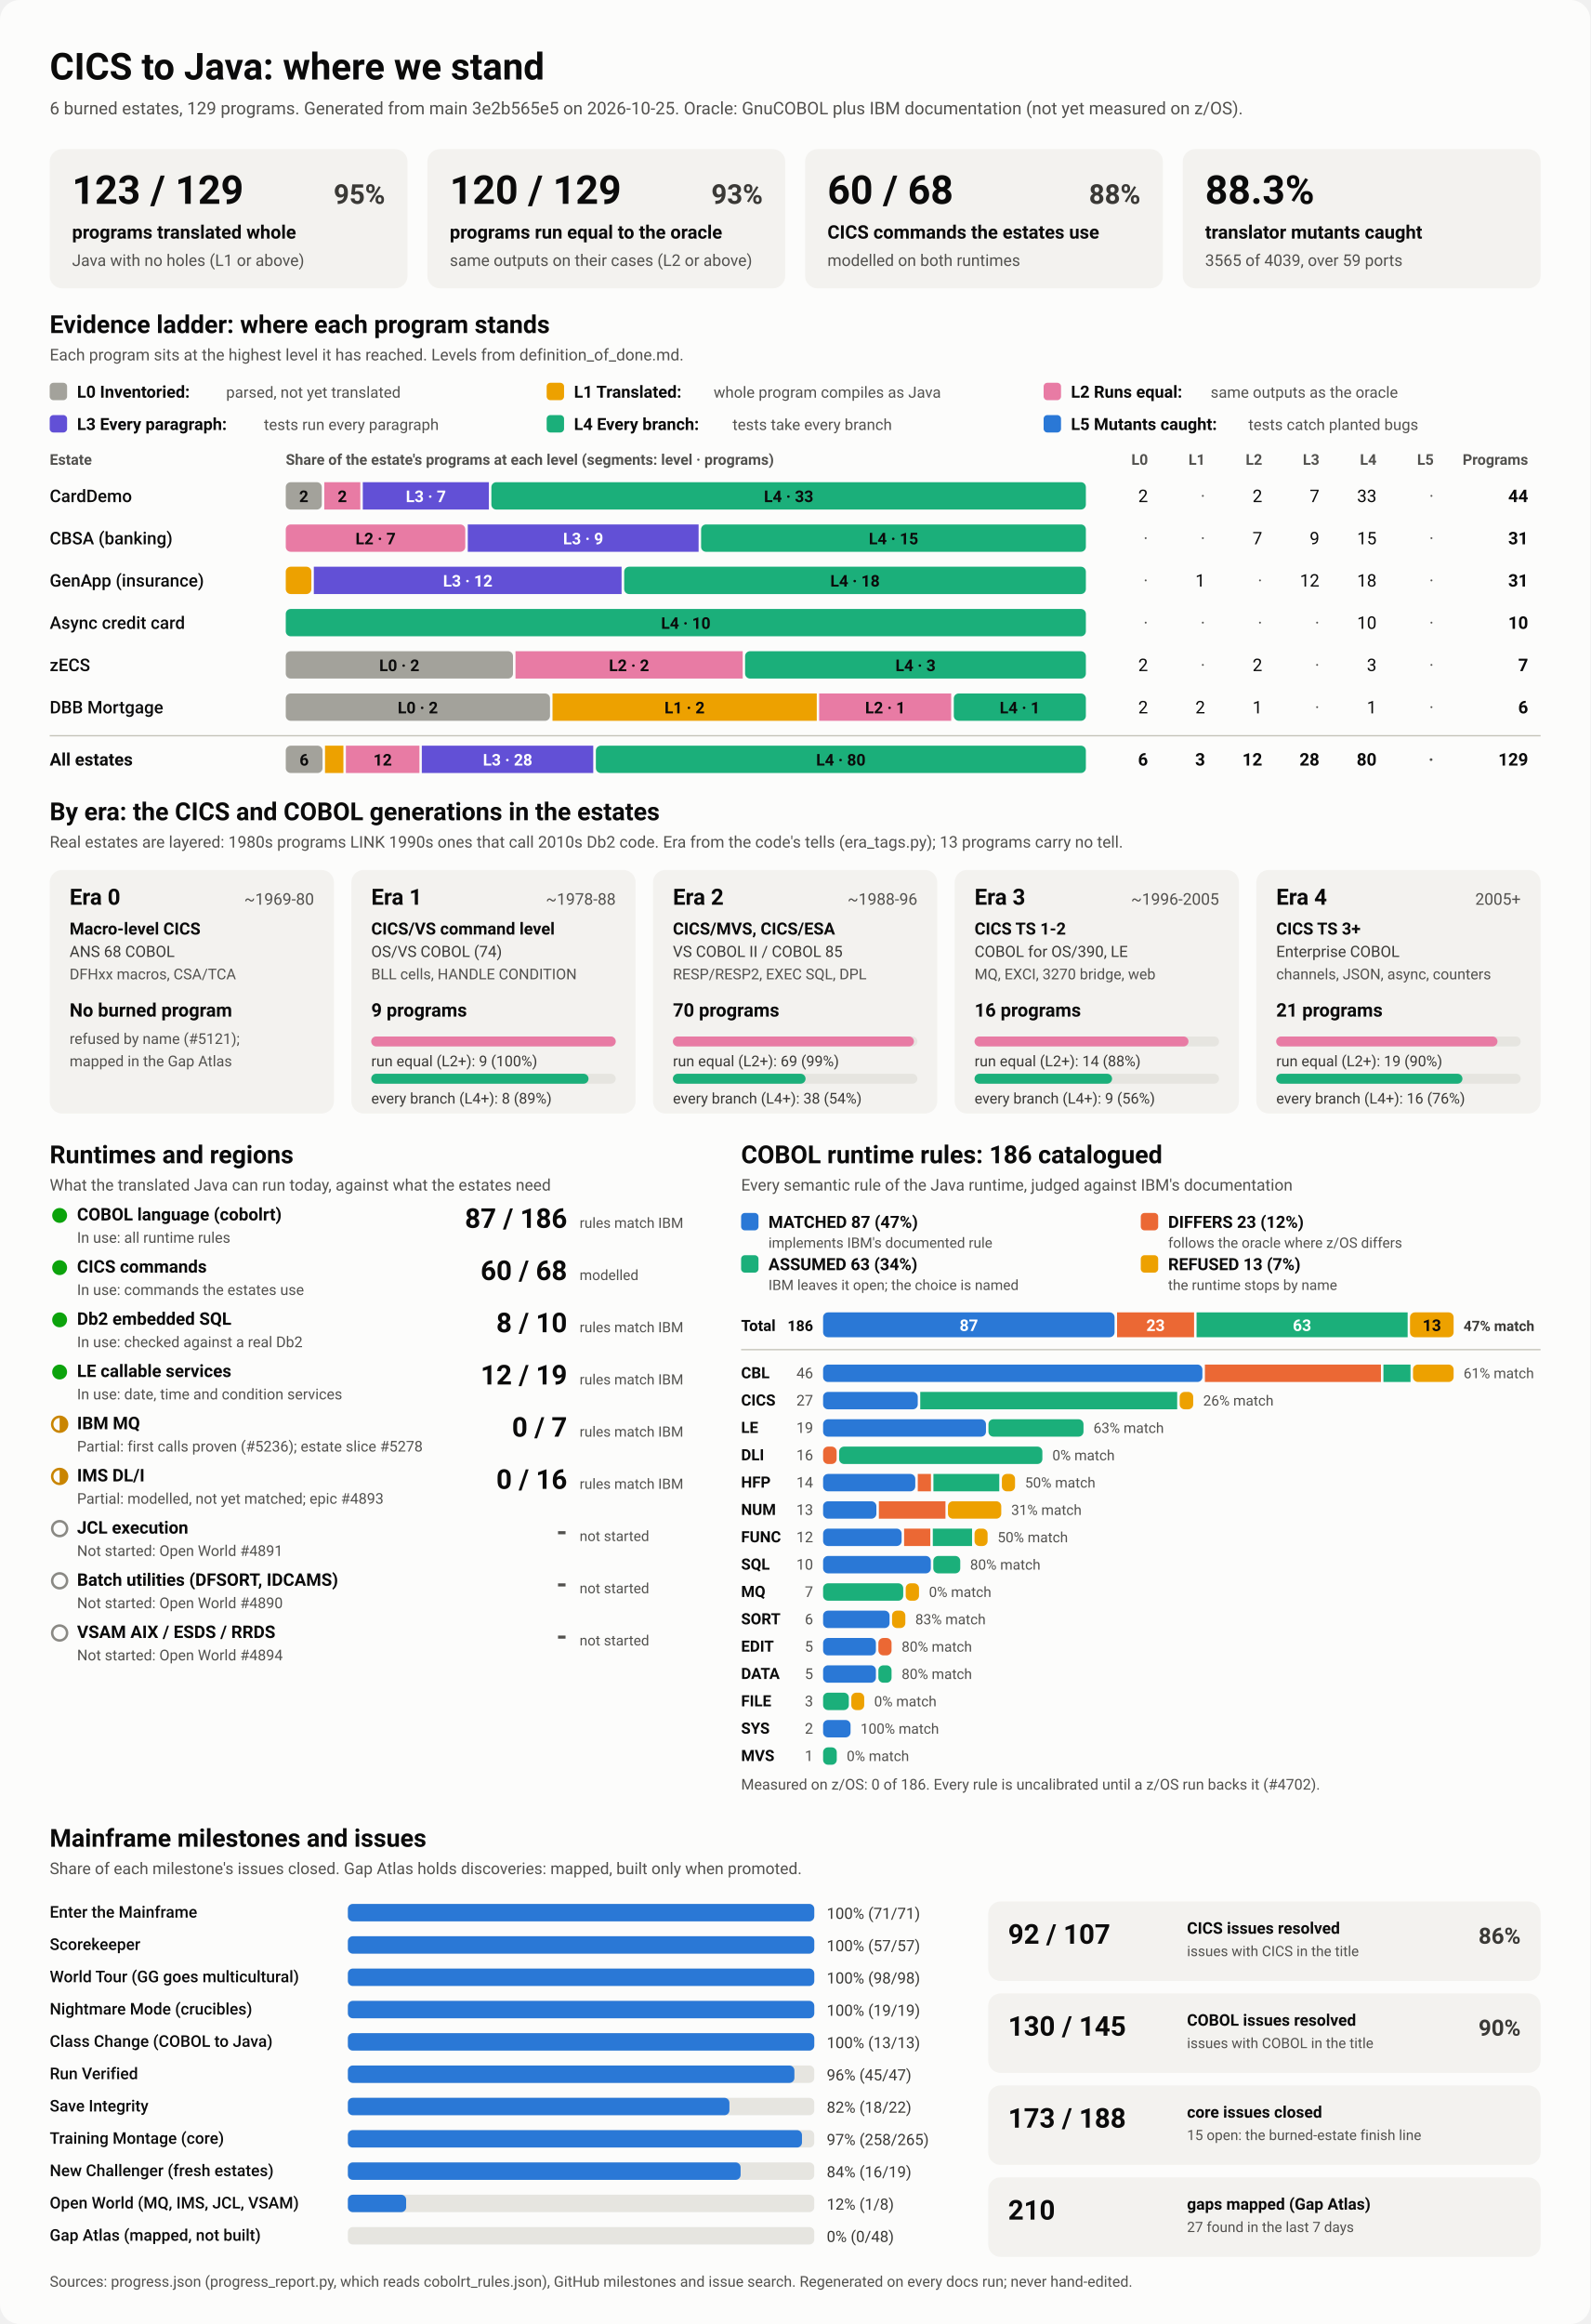
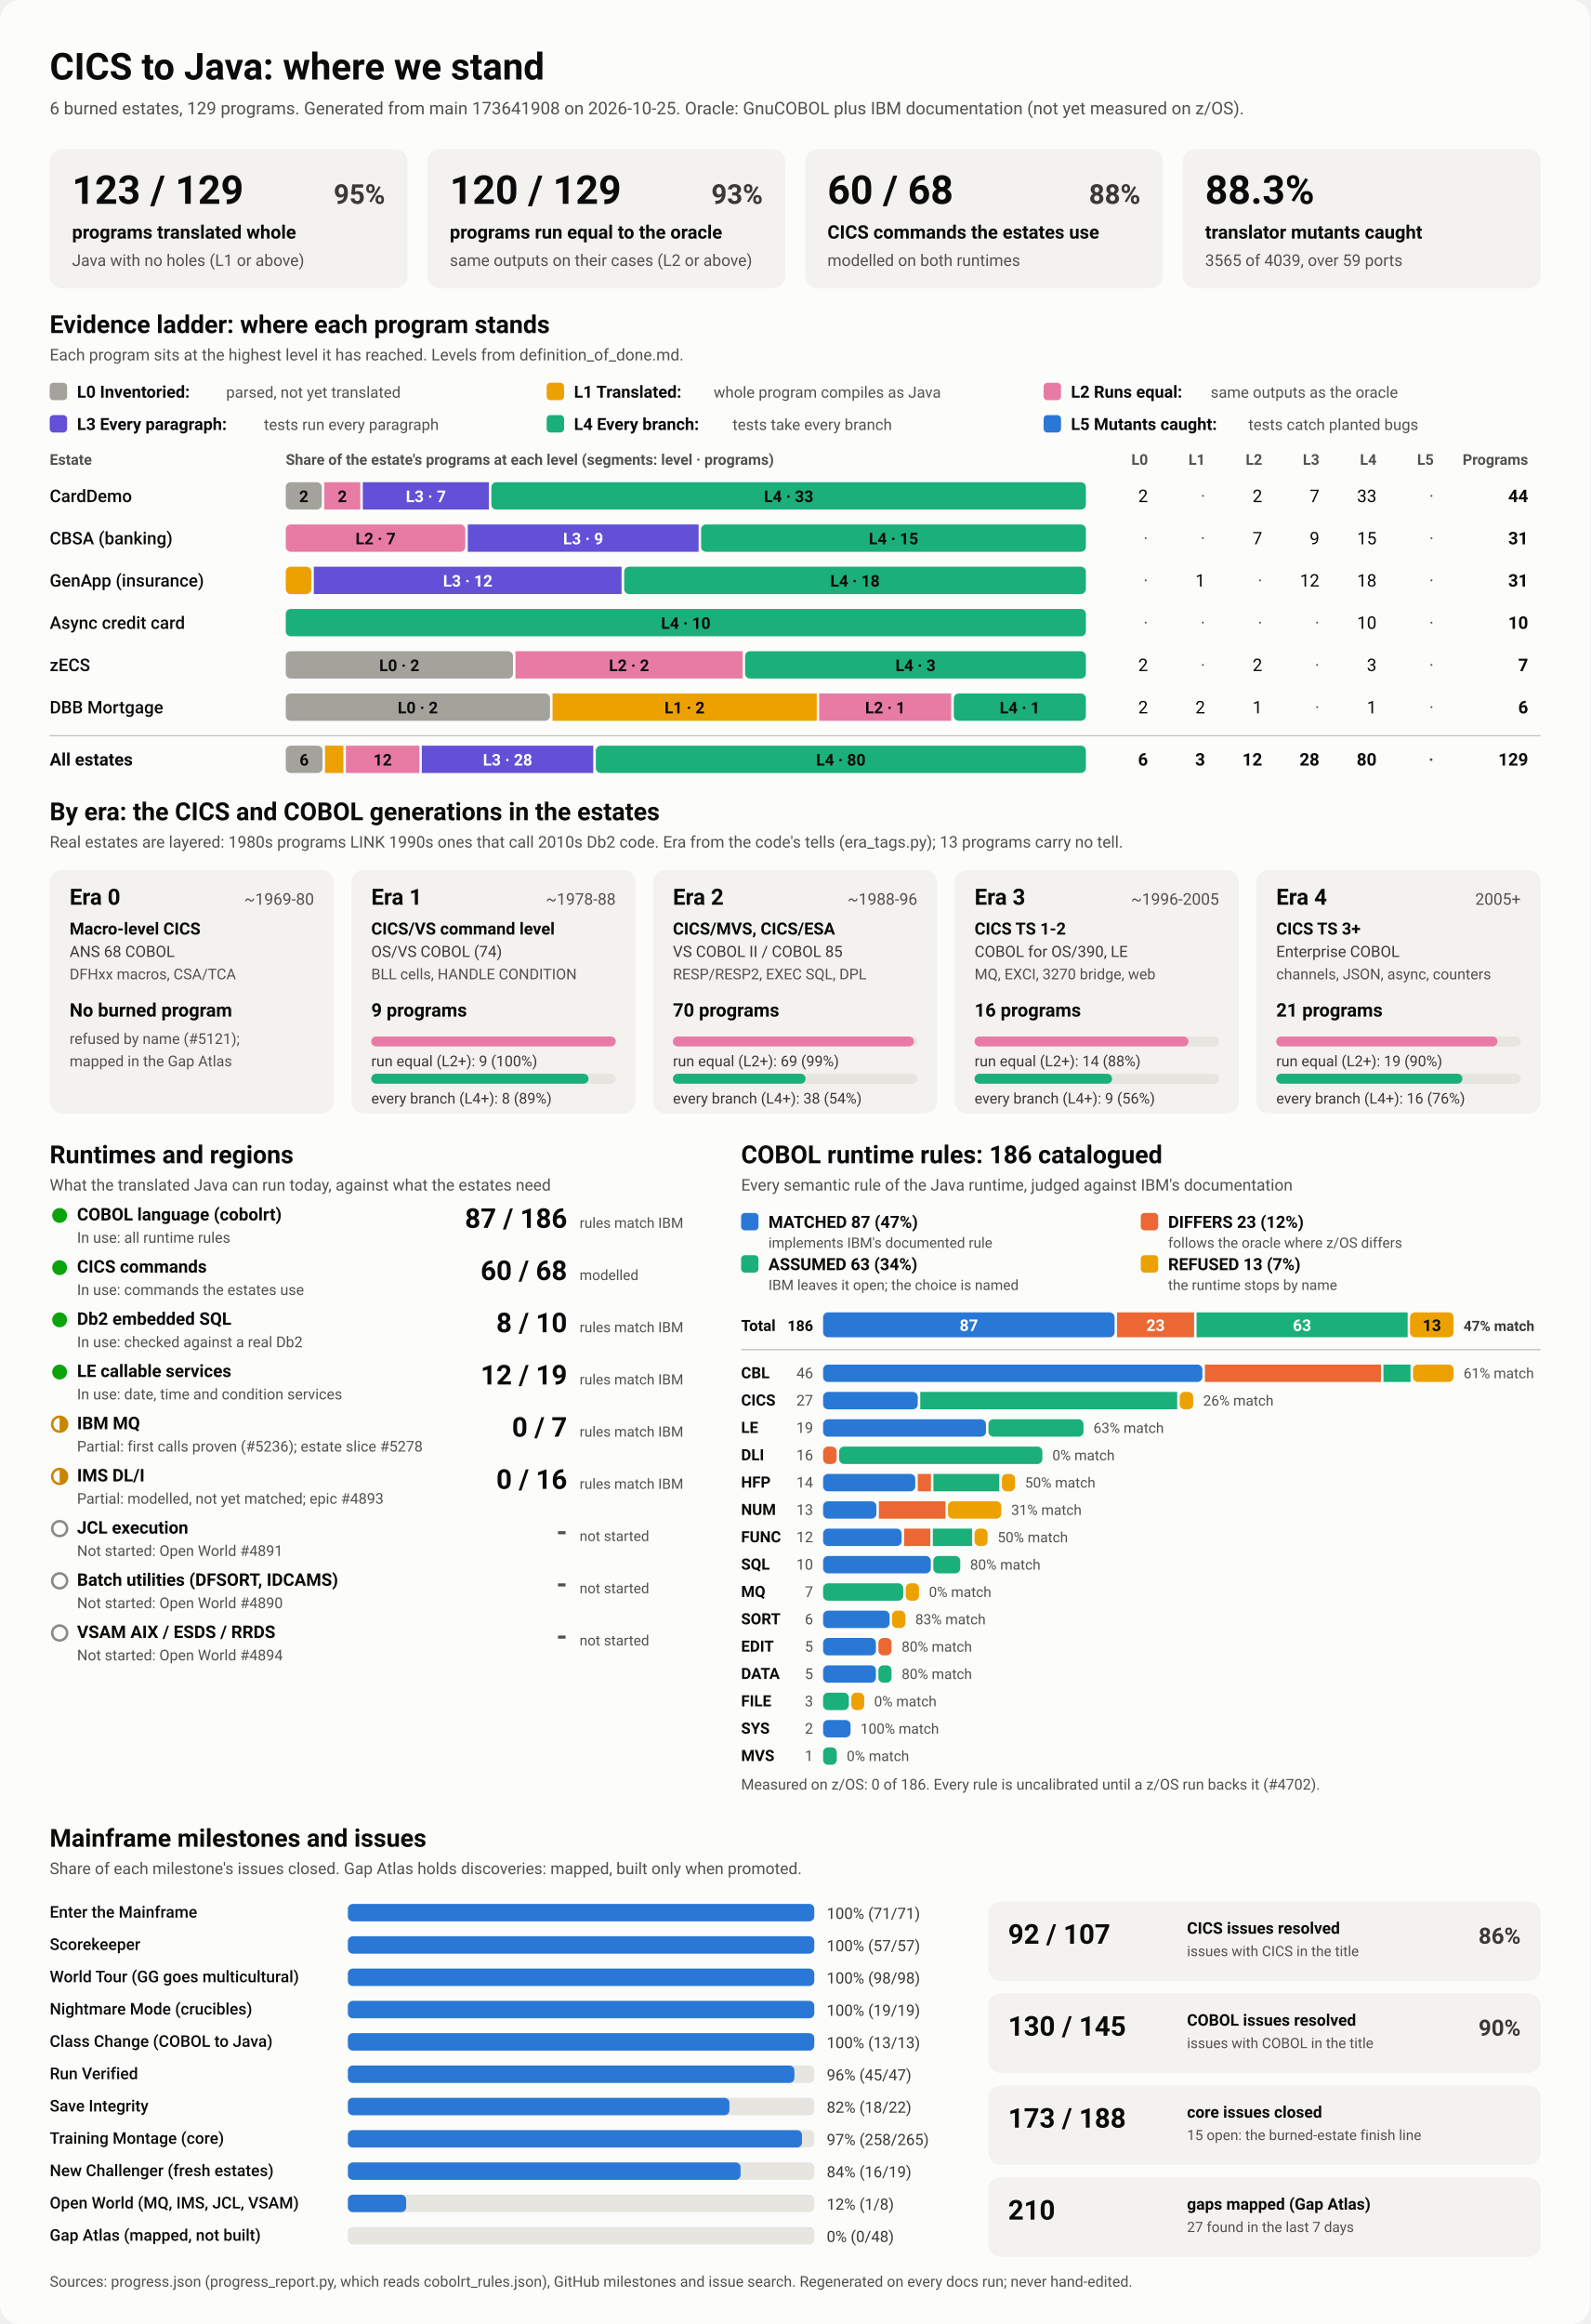
<svg xmlns="http://www.w3.org/2000/svg" viewBox="0 0 1280 1870" width="1280" height="1870" role="img" aria-labelledby="ttl">
  <style>
    svg { font-family: system-ui, -apple-system, 'Segoe UI', Roboto, Helvetica, Arial, sans-serif; }
    .bg { fill: #fcfcfb; }
    .card { fill: #f3f2ef; }
    .track { fill: #e6e5e0; }
    .rule { stroke: #c3c2b7; stroke-width: 1; }
    .t1 { fill: #0b0b0b; } .t2 { fill: #3a3936; } .t3 { fill: #52514e; }
    .on-dark { fill: #ffffff; } .on-light { fill: #0b0b0b; }
    .lv0 { fill: #a3a29b; } .lv1 { fill: #eda100; } .lv2 { fill: #e87ba4; } .lv3 { fill: #6250d6; } .lv4 { fill: #1baf7a; } .lv5 { fill: #2a78d6; } 
    .s0 { fill: #2a78d6; } .s1 { fill: #eb6834; } .s2 { fill: #1baf7a; } .s3 { fill: #eda100; } 
    .prog { fill: #2a78d6; }
    .st-good { fill: #0ca30c; } .st-warn { fill: none; stroke: #c98500; stroke-width: 2; }
    .st-warn-fill { fill: #c98500; } .st-none { fill: none; stroke: #8a8984; stroke-width: 2; }
    @media (prefers-color-scheme: dark) {
      .bg { fill: #1a1a19; } .card { fill: #242422; } .track { fill: #383835; } .rule { stroke: #52514e; }
      .t1 { fill: #f0efec; } .t2 { fill: #dddcd6; } .t3 { fill: #c3c2b7; }
      .on-light { fill: #0b0b0b; } .prog { fill: #3987e5; }
      .lv0 { fill: #6b6a64; } .lv1 { fill: #c98500; } .lv2 { fill: #d55181; } .lv3 { fill: #9085e9; } .lv4 { fill: #199e70; } .lv5 { fill: #3987e5; } 
      .s0 { fill: #3987e5; } .s1 { fill: #d95926; } .s2 { fill: #199e70; } .s3 { fill: #c98500; } 
    }
  </style>
  <rect class="bg" width="1280" height="1870" rx="16" />
  <text x="40.0" y="64.0" class="t1" font-size="30" font-weight="700" text-anchor="start">CICS to Java: where we stand</text>
-   <text x="40.0" y="92.0" class="t3" font-size="14" font-weight="400" text-anchor="start">6 burned estates, 129 programs. Generated from main 3e2b565e5 on 2026-10-25. Oracle: GnuCOBOL plus IBM documentation (not yet measured on z/OS).</text>
+   <text x="40.0" y="92.0" class="t3" font-size="14" font-weight="400" text-anchor="start">6 burned estates, 129 programs. Generated from main 173641908 on 2026-10-25. Oracle: GnuCOBOL plus IBM documentation (not yet measured on z/OS).</text>
  <rect x="40.0" y="120.0" width="288.0" height="112.0" rx="10" class="card" />
  <text x="58.0" y="164.0" class="t1" font-size="32" font-weight="700" text-anchor="start">123 / 129</text>
  <text x="310.0" y="164.0" class="t2" font-size="22" font-weight="600" text-anchor="end">95%</text>
  <text x="58.0" y="192.0" class="t1" font-size="15" font-weight="600" text-anchor="start">programs translated whole</text>
  <text x="58.0" y="214.0" class="t3" font-size="13" font-weight="400" text-anchor="start">Java with no holes (L1 or above)</text>
  <rect x="344.0" y="120.0" width="288.0" height="112.0" rx="10" class="card" />
  <text x="362.0" y="164.0" class="t1" font-size="32" font-weight="700" text-anchor="start">120 / 129</text>
  <text x="614.0" y="164.0" class="t2" font-size="22" font-weight="600" text-anchor="end">93%</text>
  <text x="362.0" y="192.0" class="t1" font-size="15" font-weight="600" text-anchor="start">programs run equal to the oracle</text>
  <text x="362.0" y="214.0" class="t3" font-size="13" font-weight="400" text-anchor="start">same outputs on their cases (L2 or above)</text>
  <rect x="648.0" y="120.0" width="288.0" height="112.0" rx="10" class="card" />
  <text x="666.0" y="164.0" class="t1" font-size="32" font-weight="700" text-anchor="start">60 / 68</text>
  <text x="918.0" y="164.0" class="t2" font-size="22" font-weight="600" text-anchor="end">88%</text>
  <text x="666.0" y="192.0" class="t1" font-size="15" font-weight="600" text-anchor="start">CICS commands the estates use</text>
  <text x="666.0" y="214.0" class="t3" font-size="13" font-weight="400" text-anchor="start">modelled on both runtimes</text>
  <rect x="952.0" y="120.0" width="288.0" height="112.0" rx="10" class="card" />
  <text x="970.0" y="164.0" class="t1" font-size="32" font-weight="700" text-anchor="start">88.3%</text>
  <text x="970.0" y="192.0" class="t1" font-size="15" font-weight="600" text-anchor="start">translator mutants caught</text>
  <text x="970.0" y="214.0" class="t3" font-size="13" font-weight="400" text-anchor="start">3565 of 4039, over 59 ports</text>
  <text x="40.0" y="268.0" class="t1" font-size="20" font-weight="700" text-anchor="start">Evidence ladder: where each program stands</text>
  <text x="40.0" y="290.0" class="t3" font-size="13" font-weight="400" text-anchor="start">Each program sits at the highest level it has reached. Levels from definition_of_done.md.</text>
  <rect x="40.0" y="308.0" width="14.0" height="14.0" rx="3" class="lv0" />
  <text x="62.0" y="320.0" class="t1" font-size="13.5" font-weight="600" text-anchor="start">L0 Inventoried:</text>
  <text x="182.0" y="320.0" class="t3" font-size="12.5" font-weight="400" text-anchor="start">parsed, not yet translated</text>
  <rect x="440.0" y="308.0" width="14.0" height="14.0" rx="3" class="lv1" />
  <text x="462.0" y="320.0" class="t1" font-size="13.5" font-weight="600" text-anchor="start">L1 Translated:</text>
  <text x="574.4" y="320.0" class="t3" font-size="12.5" font-weight="400" text-anchor="start">whole program compiles as Java</text>
  <rect x="840.0" y="308.0" width="14.0" height="14.0" rx="3" class="lv2" />
  <text x="862.0" y="320.0" class="t1" font-size="13.5" font-weight="600" text-anchor="start">L2 Runs equal:</text>
  <text x="974.4" y="320.0" class="t3" font-size="12.5" font-weight="400" text-anchor="start">same outputs as the oracle</text>
  <rect x="40.0" y="334.0" width="14.0" height="14.0" rx="3" class="lv3" />
  <text x="62.0" y="346.0" class="t1" font-size="13.5" font-weight="600" text-anchor="start">L3 Every paragraph:</text>
  <text x="212.4" y="346.0" class="t3" font-size="12.5" font-weight="400" text-anchor="start">tests run every paragraph</text>
  <rect x="440.0" y="334.0" width="14.0" height="14.0" rx="3" class="lv4" />
  <text x="462.0" y="346.0" class="t1" font-size="13.5" font-weight="600" text-anchor="start">L4 Every branch:</text>
  <text x="589.6" y="346.0" class="t3" font-size="12.5" font-weight="400" text-anchor="start">tests take every branch</text>
  <rect x="840.0" y="334.0" width="14.0" height="14.0" rx="3" class="lv5" />
  <text x="862.0" y="346.0" class="t1" font-size="13.5" font-weight="600" text-anchor="start">L5 Mutants caught:</text>
  <text x="1004.8" y="346.0" class="t3" font-size="12.5" font-weight="400" text-anchor="start">tests catch planted bugs</text>
  <text x="40.0" y="374.0" class="t3" font-size="12" font-weight="600" text-anchor="start">Estate</text>
  <text x="230.0" y="374.0" class="t3" font-size="12" font-weight="600" text-anchor="start">Share of the estate's programs at each level (segments: level · programs)</text>
  <text x="924.0" y="374.0" class="t3" font-size="12" font-weight="600" text-anchor="end">L0</text>
  <text x="970.0" y="374.0" class="t3" font-size="12" font-weight="600" text-anchor="end">L1</text>
  <text x="1016.0" y="374.0" class="t3" font-size="12" font-weight="600" text-anchor="end">L2</text>
  <text x="1062.0" y="374.0" class="t3" font-size="12" font-weight="600" text-anchor="end">L3</text>
  <text x="1108.0" y="374.0" class="t3" font-size="12" font-weight="600" text-anchor="end">L4</text>
  <text x="1154.0" y="374.0" class="t3" font-size="12" font-weight="600" text-anchor="end">L5</text>
  <text x="1230.0" y="374.0" class="t3" font-size="12" font-weight="600" text-anchor="end">Programs</text>
  <text x="40.0" y="404.0" class="t1" font-size="14" font-weight="500" text-anchor="start">CardDemo</text>
  <rect x="230.0" y="388.0" width="29.0" height="22.0" rx="4" class="lv0" />
  <text x="244.5" y="404.0" class="on-light" font-size="13" font-weight="600" text-anchor="middle">2</text>
  <rect x="261.0" y="388.0" width="29.0" height="22.0" rx="0" class="lv2" />
  <text x="275.5" y="404.0" class="on-light" font-size="13" font-weight="600" text-anchor="middle">2</text>
  <rect x="292.0" y="388.0" width="101.5" height="22.0" rx="0" class="lv3" />
  <text x="342.8" y="404.0" class="on-dark" font-size="13" font-weight="600" text-anchor="middle">L3 · 7</text>
  <rect x="395.5" y="388.0" width="478.5" height="22.0" rx="4" class="lv4" />
  <text x="634.8" y="404.0" class="on-light" font-size="13" font-weight="600" text-anchor="middle">L4 · 33</text>
  <text x="924.0" y="404.0" class="t1" font-size="14" font-weight="400" text-anchor="end">2</text>
  <text x="970.0" y="404.0" class="t3" font-size="14" font-weight="400" text-anchor="end">·</text>
  <text x="1016.0" y="404.0" class="t1" font-size="14" font-weight="400" text-anchor="end">2</text>
  <text x="1062.0" y="404.0" class="t1" font-size="14" font-weight="400" text-anchor="end">7</text>
  <text x="1108.0" y="404.0" class="t1" font-size="14" font-weight="400" text-anchor="end">33</text>
  <text x="1154.0" y="404.0" class="t3" font-size="14" font-weight="400" text-anchor="end">·</text>
  <text x="1230.0" y="404.0" class="t1" font-size="14" font-weight="700" text-anchor="end">44</text>
  <text x="40.0" y="438.0" class="t1" font-size="14" font-weight="500" text-anchor="start">CBSA (banking)</text>
  <rect x="230.0" y="422.0" width="144.5" height="22.0" rx="4" class="lv2" />
  <text x="302.3" y="438.0" class="on-light" font-size="13" font-weight="600" text-anchor="middle">L2 · 7</text>
  <rect x="376.5" y="422.0" width="185.8" height="22.0" rx="0" class="lv3" />
  <text x="469.4" y="438.0" class="on-dark" font-size="13" font-weight="600" text-anchor="middle">L3 · 9</text>
  <rect x="564.3" y="422.0" width="309.7" height="22.0" rx="4" class="lv4" />
  <text x="719.2" y="438.0" class="on-light" font-size="13" font-weight="600" text-anchor="middle">L4 · 15</text>
  <text x="924.0" y="438.0" class="t3" font-size="14" font-weight="400" text-anchor="end">·</text>
  <text x="970.0" y="438.0" class="t3" font-size="14" font-weight="400" text-anchor="end">·</text>
  <text x="1016.0" y="438.0" class="t1" font-size="14" font-weight="400" text-anchor="end">7</text>
  <text x="1062.0" y="438.0" class="t1" font-size="14" font-weight="400" text-anchor="end">9</text>
  <text x="1108.0" y="438.0" class="t1" font-size="14" font-weight="400" text-anchor="end">15</text>
  <text x="1154.0" y="438.0" class="t3" font-size="14" font-weight="400" text-anchor="end">·</text>
  <text x="1230.0" y="438.0" class="t1" font-size="14" font-weight="700" text-anchor="end">31</text>
  <text x="40.0" y="472.0" class="t1" font-size="14" font-weight="500" text-anchor="start">GenApp (insurance)</text>
  <rect x="230.0" y="456.0" width="20.6" height="22.0" rx="4" class="lv1" />
  <rect x="252.6" y="456.0" width="247.7" height="22.0" rx="0" class="lv3" />
  <text x="376.5" y="472.0" class="on-dark" font-size="13" font-weight="600" text-anchor="middle">L3 · 12</text>
  <rect x="502.4" y="456.0" width="371.6" height="22.0" rx="4" class="lv4" />
  <text x="688.2" y="472.0" class="on-light" font-size="13" font-weight="600" text-anchor="middle">L4 · 18</text>
  <text x="924.0" y="472.0" class="t3" font-size="14" font-weight="400" text-anchor="end">·</text>
  <text x="970.0" y="472.0" class="t1" font-size="14" font-weight="400" text-anchor="end">1</text>
  <text x="1016.0" y="472.0" class="t3" font-size="14" font-weight="400" text-anchor="end">·</text>
  <text x="1062.0" y="472.0" class="t1" font-size="14" font-weight="400" text-anchor="end">12</text>
  <text x="1108.0" y="472.0" class="t1" font-size="14" font-weight="400" text-anchor="end">18</text>
  <text x="1154.0" y="472.0" class="t3" font-size="14" font-weight="400" text-anchor="end">·</text>
  <text x="1230.0" y="472.0" class="t1" font-size="14" font-weight="700" text-anchor="end">31</text>
  <text x="40.0" y="506.0" class="t1" font-size="14" font-weight="500" text-anchor="start">Async credit card</text>
  <rect x="230.0" y="490.0" width="644.0" height="22.0" rx="4" class="lv4" />
  <text x="552.0" y="506.0" class="on-light" font-size="13" font-weight="600" text-anchor="middle">L4 · 10</text>
  <text x="924.0" y="506.0" class="t3" font-size="14" font-weight="400" text-anchor="end">·</text>
  <text x="970.0" y="506.0" class="t3" font-size="14" font-weight="400" text-anchor="end">·</text>
  <text x="1016.0" y="506.0" class="t3" font-size="14" font-weight="400" text-anchor="end">·</text>
  <text x="1062.0" y="506.0" class="t3" font-size="14" font-weight="400" text-anchor="end">·</text>
  <text x="1108.0" y="506.0" class="t1" font-size="14" font-weight="400" text-anchor="end">10</text>
  <text x="1154.0" y="506.0" class="t3" font-size="14" font-weight="400" text-anchor="end">·</text>
  <text x="1230.0" y="506.0" class="t1" font-size="14" font-weight="700" text-anchor="end">10</text>
  <text x="40.0" y="540.0" class="t1" font-size="14" font-weight="500" text-anchor="start">zECS</text>
  <rect x="230.0" y="524.0" width="182.9" height="22.0" rx="4" class="lv0" />
  <text x="321.4" y="540.0" class="on-light" font-size="13" font-weight="600" text-anchor="middle">L0 · 2</text>
  <rect x="414.9" y="524.0" width="182.9" height="22.0" rx="0" class="lv2" />
  <text x="506.3" y="540.0" class="on-light" font-size="13" font-weight="600" text-anchor="middle">L2 · 2</text>
  <rect x="599.7" y="524.0" width="274.3" height="22.0" rx="4" class="lv4" />
  <text x="736.9" y="540.0" class="on-light" font-size="13" font-weight="600" text-anchor="middle">L4 · 3</text>
  <text x="924.0" y="540.0" class="t1" font-size="14" font-weight="400" text-anchor="end">2</text>
  <text x="970.0" y="540.0" class="t3" font-size="14" font-weight="400" text-anchor="end">·</text>
  <text x="1016.0" y="540.0" class="t1" font-size="14" font-weight="400" text-anchor="end">2</text>
  <text x="1062.0" y="540.0" class="t3" font-size="14" font-weight="400" text-anchor="end">·</text>
  <text x="1108.0" y="540.0" class="t1" font-size="14" font-weight="400" text-anchor="end">3</text>
  <text x="1154.0" y="540.0" class="t3" font-size="14" font-weight="400" text-anchor="end">·</text>
  <text x="1230.0" y="540.0" class="t1" font-size="14" font-weight="700" text-anchor="end">7</text>
  <text x="40.0" y="574.0" class="t1" font-size="14" font-weight="500" text-anchor="start">DBB Mortgage</text>
  <rect x="230.0" y="558.0" width="212.7" height="22.0" rx="4" class="lv0" />
  <text x="336.3" y="574.0" class="on-light" font-size="13" font-weight="600" text-anchor="middle">L0 · 2</text>
  <rect x="444.7" y="558.0" width="212.7" height="22.0" rx="0" class="lv1" />
  <text x="551.0" y="574.0" class="on-light" font-size="13" font-weight="600" text-anchor="middle">L1 · 2</text>
  <rect x="659.3" y="558.0" width="106.3" height="22.0" rx="0" class="lv2" />
  <text x="712.5" y="574.0" class="on-light" font-size="13" font-weight="600" text-anchor="middle">L2 · 1</text>
  <rect x="767.7" y="558.0" width="106.3" height="22.0" rx="4" class="lv4" />
  <text x="820.8" y="574.0" class="on-light" font-size="13" font-weight="600" text-anchor="middle">L4 · 1</text>
  <text x="924.0" y="574.0" class="t1" font-size="14" font-weight="400" text-anchor="end">2</text>
  <text x="970.0" y="574.0" class="t1" font-size="14" font-weight="400" text-anchor="end">2</text>
  <text x="1016.0" y="574.0" class="t1" font-size="14" font-weight="400" text-anchor="end">1</text>
  <text x="1062.0" y="574.0" class="t3" font-size="14" font-weight="400" text-anchor="end">·</text>
  <text x="1108.0" y="574.0" class="t1" font-size="14" font-weight="400" text-anchor="end">1</text>
  <text x="1154.0" y="574.0" class="t3" font-size="14" font-weight="400" text-anchor="end">·</text>
  <text x="1230.0" y="574.0" class="t1" font-size="14" font-weight="700" text-anchor="end">6</text>
  <line x1="40" x2="1240" y1="592" y2="592" class="rule" />
  <text x="40.0" y="616.0" class="t1" font-size="14" font-weight="700" text-anchor="start">All estates</text>
  <rect x="230.0" y="600.0" width="29.6" height="22.0" rx="4" class="lv0" />
  <text x="244.8" y="616.0" class="on-light" font-size="13" font-weight="600" text-anchor="middle">6</text>
  <rect x="261.6" y="600.0" width="14.8" height="22.0" rx="0" class="lv1" />
  <rect x="278.4" y="600.0" width="59.2" height="22.0" rx="0" class="lv2" />
  <text x="308.0" y="616.0" class="on-light" font-size="13" font-weight="600" text-anchor="middle">12</text>
  <rect x="339.5" y="600.0" width="138.0" height="22.0" rx="0" class="lv3" />
  <text x="408.6" y="616.0" class="on-dark" font-size="13" font-weight="600" text-anchor="middle">L3 · 28</text>
  <rect x="479.6" y="600.0" width="394.4" height="22.0" rx="4" class="lv4" />
  <text x="676.8" y="616.0" class="on-light" font-size="13" font-weight="600" text-anchor="middle">L4 · 80</text>
  <text x="924.0" y="616.0" class="t1" font-size="14" font-weight="700" text-anchor="end">6</text>
  <text x="970.0" y="616.0" class="t1" font-size="14" font-weight="700" text-anchor="end">3</text>
  <text x="1016.0" y="616.0" class="t1" font-size="14" font-weight="700" text-anchor="end">12</text>
  <text x="1062.0" y="616.0" class="t1" font-size="14" font-weight="700" text-anchor="end">28</text>
  <text x="1108.0" y="616.0" class="t1" font-size="14" font-weight="700" text-anchor="end">80</text>
  <text x="1154.0" y="616.0" class="t3" font-size="14" font-weight="700" text-anchor="end">·</text>
  <text x="1230.0" y="616.0" class="t1" font-size="14" font-weight="700" text-anchor="end">129</text>
  <text x="40.0" y="660.0" class="t1" font-size="20" font-weight="700" text-anchor="start">By era: the CICS and COBOL generations in the estates</text>
  <text x="40.0" y="682.0" class="t3" font-size="13" font-weight="400" text-anchor="start">Real estates are layered: 1980s programs LINK 1990s ones that call 2010s Db2 code. Era from the code's tells (era_tags.py); 13 programs carry no tell.</text>
  <rect x="40.0" y="700.0" width="228.8" height="196.0" rx="10" class="card" />
  <text x="56.0" y="728.0" class="t1" font-size="18" font-weight="700" text-anchor="start">Era 0</text>
  <text x="252.8" y="728.0" class="t3" font-size="13" font-weight="400" text-anchor="end">~1969-80</text>
  <text x="56.0" y="752.0" class="t1" font-size="13.5" font-weight="600" text-anchor="start">Macro-level CICS</text>
  <text x="56.0" y="770.0" class="t2" font-size="12.5" font-weight="400" text-anchor="start">ANS 68 COBOL</text>
  <text x="56.0" y="788.0" class="t3" font-size="12" font-weight="400" text-anchor="start">DFHxx macros, CSA/TCA</text>
  <text x="56.0" y="818.0" class="t1" font-size="15" font-weight="700" text-anchor="start">No burned program</text>
  <text x="56.0" y="840.0" class="t3" font-size="12" font-weight="400" text-anchor="start">refused by name (#5121);</text>
  <text x="56.0" y="858.0" class="t3" font-size="12" font-weight="400" text-anchor="start">mapped in the Gap Atlas</text>
  <rect x="282.8" y="700.0" width="228.8" height="196.0" rx="10" class="card" />
  <text x="298.8" y="728.0" class="t1" font-size="18" font-weight="700" text-anchor="start">Era 1</text>
  <text x="495.6" y="728.0" class="t3" font-size="13" font-weight="400" text-anchor="end">~1978-88</text>
  <text x="298.8" y="752.0" class="t1" font-size="13.5" font-weight="600" text-anchor="start">CICS/VS command level</text>
  <text x="298.8" y="770.0" class="t2" font-size="12.5" font-weight="400" text-anchor="start">OS/VS COBOL (74)</text>
  <text x="298.8" y="788.0" class="t3" font-size="12" font-weight="400" text-anchor="start">BLL cells, HANDLE CONDITION</text>
  <text x="298.8" y="818.0" class="t1" font-size="15" font-weight="700" text-anchor="start">9 programs</text>
  <rect x="298.8" y="834.0" width="196.8" height="8.0" rx="4" class="track" />
  <rect x="298.8" y="834.0" width="196.8" height="8.0" rx="4" class="lv2" />
  <text x="298.8" y="858.0" class="t2" font-size="12" font-weight="400" text-anchor="start">run equal (L2+): 9 (100%)</text>
  <rect x="298.8" y="864.0" width="196.8" height="8.0" rx="4" class="track" />
  <rect x="298.8" y="864.0" width="174.9" height="8.0" rx="4" class="lv4" />
  <text x="298.8" y="888.0" class="t2" font-size="12" font-weight="400" text-anchor="start">every branch (L4+): 8 (89%)</text>
  <rect x="525.6" y="700.0" width="228.8" height="196.0" rx="10" class="card" />
  <text x="541.6" y="728.0" class="t1" font-size="18" font-weight="700" text-anchor="start">Era 2</text>
  <text x="738.4" y="728.0" class="t3" font-size="13" font-weight="400" text-anchor="end">~1988-96</text>
  <text x="541.6" y="752.0" class="t1" font-size="13.5" font-weight="600" text-anchor="start">CICS/MVS, CICS/ESA</text>
  <text x="541.6" y="770.0" class="t2" font-size="12.5" font-weight="400" text-anchor="start">VS COBOL II / COBOL 85</text>
  <text x="541.6" y="788.0" class="t3" font-size="12" font-weight="400" text-anchor="start">RESP/RESP2, EXEC SQL, DPL</text>
  <text x="541.6" y="818.0" class="t1" font-size="15" font-weight="700" text-anchor="start">70 programs</text>
  <rect x="541.6" y="834.0" width="196.8" height="8.0" rx="4" class="track" />
  <rect x="541.6" y="834.0" width="194.0" height="8.0" rx="4" class="lv2" />
  <text x="541.6" y="858.0" class="t2" font-size="12" font-weight="400" text-anchor="start">run equal (L2+): 69 (99%)</text>
  <rect x="541.6" y="864.0" width="196.8" height="8.0" rx="4" class="track" />
  <rect x="541.6" y="864.0" width="106.8" height="8.0" rx="4" class="lv4" />
  <text x="541.6" y="888.0" class="t2" font-size="12" font-weight="400" text-anchor="start">every branch (L4+): 38 (54%)</text>
  <rect x="768.4" y="700.0" width="228.8" height="196.0" rx="10" class="card" />
  <text x="784.4" y="728.0" class="t1" font-size="18" font-weight="700" text-anchor="start">Era 3</text>
  <text x="981.2" y="728.0" class="t3" font-size="13" font-weight="400" text-anchor="end">~1996-2005</text>
  <text x="784.4" y="752.0" class="t1" font-size="13.5" font-weight="600" text-anchor="start">CICS TS 1-2</text>
  <text x="784.4" y="770.0" class="t2" font-size="12.5" font-weight="400" text-anchor="start">COBOL for OS/390, LE</text>
  <text x="784.4" y="788.0" class="t3" font-size="12" font-weight="400" text-anchor="start">MQ, EXCI, 3270 bridge, web</text>
  <text x="784.4" y="818.0" class="t1" font-size="15" font-weight="700" text-anchor="start">16 programs</text>
  <rect x="784.4" y="834.0" width="196.8" height="8.0" rx="4" class="track" />
  <rect x="784.4" y="834.0" width="172.2" height="8.0" rx="4" class="lv2" />
  <text x="784.4" y="858.0" class="t2" font-size="12" font-weight="400" text-anchor="start">run equal (L2+): 14 (88%)</text>
  <rect x="784.4" y="864.0" width="196.8" height="8.0" rx="4" class="track" />
  <rect x="784.4" y="864.0" width="110.7" height="8.0" rx="4" class="lv4" />
  <text x="784.4" y="888.0" class="t2" font-size="12" font-weight="400" text-anchor="start">every branch (L4+): 9 (56%)</text>
  <rect x="1011.2" y="700.0" width="228.8" height="196.0" rx="10" class="card" />
  <text x="1027.2" y="728.0" class="t1" font-size="18" font-weight="700" text-anchor="start">Era 4</text>
  <text x="1224.0" y="728.0" class="t3" font-size="13" font-weight="400" text-anchor="end">2005+</text>
  <text x="1027.2" y="752.0" class="t1" font-size="13.5" font-weight="600" text-anchor="start">CICS TS 3+</text>
  <text x="1027.2" y="770.0" class="t2" font-size="12.5" font-weight="400" text-anchor="start">Enterprise COBOL</text>
  <text x="1027.2" y="788.0" class="t3" font-size="12" font-weight="400" text-anchor="start">channels, JSON, async, counters</text>
  <text x="1027.2" y="818.0" class="t1" font-size="15" font-weight="700" text-anchor="start">21 programs</text>
  <rect x="1027.2" y="834.0" width="196.8" height="8.0" rx="4" class="track" />
  <rect x="1027.2" y="834.0" width="178.1" height="8.0" rx="4" class="lv2" />
  <text x="1027.2" y="858.0" class="t2" font-size="12" font-weight="400" text-anchor="start">run equal (L2+): 19 (90%)</text>
  <rect x="1027.2" y="864.0" width="196.8" height="8.0" rx="4" class="track" />
  <rect x="1027.2" y="864.0" width="149.9" height="8.0" rx="4" class="lv4" />
  <text x="1027.2" y="888.0" class="t2" font-size="12" font-weight="400" text-anchor="start">every branch (L4+): 16 (76%)</text>
  <text x="40.0" y="936.0" class="t1" font-size="20" font-weight="700" text-anchor="start">Runtimes and regions</text>
  <text x="40.0" y="958.0" class="t3" font-size="13" font-weight="400" text-anchor="start">What the translated Java can run today, against what the estates need</text>
  <circle cx="48" cy="978" r="6" class="st-good" />
  <text x="62.0" y="982.0" class="t1" font-size="14" font-weight="600" text-anchor="start">COBOL language (cobolrt)</text>
  <text x="62.0" y="1000.0" class="t3" font-size="12" font-weight="400" text-anchor="start">In use: all runtime rules</text>
  <text x="456.5" y="988.0" class="t1" font-size="22" font-weight="700" text-anchor="end">87 / 186</text>
  <text x="466.5" y="988.0" class="t3" font-size="11.5" font-weight="400" text-anchor="start">rules match IBM</text>
  <circle cx="48" cy="1020" r="6" class="st-good" />
  <text x="62.0" y="1024.0" class="t1" font-size="14" font-weight="600" text-anchor="start">CICS commands</text>
  <text x="62.0" y="1042.0" class="t3" font-size="12" font-weight="400" text-anchor="start">In use: commands the estates use</text>
  <text x="456.5" y="1030.0" class="t1" font-size="22" font-weight="700" text-anchor="end">60 / 68</text>
  <text x="466.5" y="1030.0" class="t3" font-size="11.5" font-weight="400" text-anchor="start">modelled</text>
  <circle cx="48" cy="1062" r="6" class="st-good" />
  <text x="62.0" y="1066.0" class="t1" font-size="14" font-weight="600" text-anchor="start">Db2 embedded SQL</text>
  <text x="62.0" y="1084.0" class="t3" font-size="12" font-weight="400" text-anchor="start">In use: checked against a real Db2</text>
  <text x="456.5" y="1072.0" class="t1" font-size="22" font-weight="700" text-anchor="end">8 / 10</text>
  <text x="466.5" y="1072.0" class="t3" font-size="11.5" font-weight="400" text-anchor="start">rules match IBM</text>
  <circle cx="48" cy="1104" r="6" class="st-good" />
  <text x="62.0" y="1108.0" class="t1" font-size="14" font-weight="600" text-anchor="start">LE callable services</text>
  <text x="62.0" y="1126.0" class="t3" font-size="12" font-weight="400" text-anchor="start">In use: date, time and condition services</text>
  <text x="456.5" y="1114.0" class="t1" font-size="22" font-weight="700" text-anchor="end">12 / 19</text>
  <text x="466.5" y="1114.0" class="t3" font-size="11.5" font-weight="400" text-anchor="start">rules match IBM</text>
  <circle cx="48" cy="1146" r="6" class="st-warn" />
  <path d="M 48 1140 A 6 6 0 0 1 48 1152 Z" class="st-warn-fill" />
  <text x="62.0" y="1150.0" class="t1" font-size="14" font-weight="600" text-anchor="start">IBM MQ</text>
  <text x="62.0" y="1168.0" class="t3" font-size="12" font-weight="400" text-anchor="start">Partial: first calls proven (#5236); estate slice #5278</text>
  <text x="456.5" y="1156.0" class="t1" font-size="22" font-weight="700" text-anchor="end">0 / 7</text>
  <text x="466.5" y="1156.0" class="t3" font-size="11.5" font-weight="400" text-anchor="start">rules match IBM</text>
  <circle cx="48" cy="1188" r="6" class="st-warn" />
  <path d="M 48 1182 A 6 6 0 0 1 48 1194 Z" class="st-warn-fill" />
  <text x="62.0" y="1192.0" class="t1" font-size="14" font-weight="600" text-anchor="start">IMS DL/I</text>
  <text x="62.0" y="1210.0" class="t3" font-size="12" font-weight="400" text-anchor="start">Partial: modelled, not yet matched; epic #4893</text>
  <text x="456.5" y="1198.0" class="t1" font-size="22" font-weight="700" text-anchor="end">0 / 16</text>
  <text x="466.5" y="1198.0" class="t3" font-size="11.5" font-weight="400" text-anchor="start">rules match IBM</text>
  <circle cx="48" cy="1230" r="6" class="st-none" />
  <text x="62.0" y="1234.0" class="t1" font-size="14" font-weight="600" text-anchor="start">JCL execution</text>
  <text x="62.0" y="1252.0" class="t3" font-size="12" font-weight="400" text-anchor="start">Not started: Open World #4891</text>
  <text x="456.5" y="1240.0" class="t3" font-size="22" font-weight="700" text-anchor="end">-</text>
  <text x="466.5" y="1240.0" class="t3" font-size="11.5" font-weight="400" text-anchor="start">not started</text>
  <circle cx="48" cy="1272" r="6" class="st-none" />
  <text x="62.0" y="1276.0" class="t1" font-size="14" font-weight="600" text-anchor="start">Batch utilities (DFSORT, IDCAMS)</text>
  <text x="62.0" y="1294.0" class="t3" font-size="12" font-weight="400" text-anchor="start">Not started: Open World #4890</text>
  <text x="456.5" y="1282.0" class="t3" font-size="22" font-weight="700" text-anchor="end">-</text>
  <text x="466.5" y="1282.0" class="t3" font-size="11.5" font-weight="400" text-anchor="start">not started</text>
  <circle cx="48" cy="1314" r="6" class="st-none" />
  <text x="62.0" y="1318.0" class="t1" font-size="14" font-weight="600" text-anchor="start">VSAM AIX / ESDS / RRDS</text>
  <text x="62.0" y="1336.0" class="t3" font-size="12" font-weight="400" text-anchor="start">Not started: Open World #4894</text>
  <text x="456.5" y="1324.0" class="t3" font-size="22" font-weight="700" text-anchor="end">-</text>
  <text x="466.5" y="1324.0" class="t3" font-size="11.5" font-weight="400" text-anchor="start">not started</text>
  <text x="596.5" y="936.0" class="t1" font-size="20" font-weight="700" text-anchor="start">COBOL runtime rules: 186 catalogued</text>
  <text x="596.5" y="958.0" class="t3" font-size="13" font-weight="400" text-anchor="start">Every semantic rule of the Java runtime, judged against IBM's documentation</text>
  <rect x="596.5" y="976.0" width="14.0" height="14.0" rx="3" class="s0" />
  <text x="618.5" y="988.0" class="t1" font-size="13.5" font-weight="600" text-anchor="start">MATCHED  87 (47%)</text>
  <text x="618.5" y="1004.0" class="t3" font-size="11.5" font-weight="400" text-anchor="start">implements IBM's documented rule</text>
  <rect x="918.2" y="976.0" width="14.0" height="14.0" rx="3" class="s1" />
  <text x="940.2" y="988.0" class="t1" font-size="13.5" font-weight="600" text-anchor="start">DIFFERS  23 (12%)</text>
  <text x="940.2" y="1004.0" class="t3" font-size="11.5" font-weight="400" text-anchor="start">follows the oracle where z/OS differs</text>
  <rect x="596.5" y="1010.0" width="14.0" height="14.0" rx="3" class="s2" />
  <text x="618.5" y="1022.0" class="t1" font-size="13.5" font-weight="600" text-anchor="start">ASSUMED  63 (34%)</text>
  <text x="618.5" y="1038.0" class="t3" font-size="11.5" font-weight="400" text-anchor="start">IBM leaves it open; the choice is named</text>
  <rect x="918.2" y="1010.0" width="14.0" height="14.0" rx="3" class="s3" />
  <text x="940.2" y="1022.0" class="t1" font-size="13.5" font-weight="600" text-anchor="start">REFUSED  13 (7%)</text>
  <text x="940.2" y="1038.0" class="t3" font-size="11.5" font-weight="400" text-anchor="start">the runtime stops by name</text>
  <text x="596.5" y="1071.0" class="t1" font-size="12.5" font-weight="700" text-anchor="start">Total</text>
  <text x="654.5" y="1071.0" class="t1" font-size="12" font-weight="700" text-anchor="end">186</text>
  <rect x="662.5" y="1056.0" width="234.6" height="20.0" rx="4" class="s0" />
  <text x="779.8" y="1071.0" class="on-dark" font-size="13" font-weight="600" text-anchor="middle">87</text>
  <rect x="899.1" y="1056.0" width="62.0" height="20.0" rx="0" class="s1" />
  <text x="930.1" y="1071.0" class="on-dark" font-size="13" font-weight="600" text-anchor="middle">23</text>
  <rect x="963.1" y="1056.0" width="169.9" height="20.0" rx="0" class="s2" />
  <text x="1048.0" y="1071.0" class="on-dark" font-size="13" font-weight="600" text-anchor="middle">63</text>
  <rect x="1134.9" y="1056.0" width="35.1" height="20.0" rx="4" class="s3" />
  <text x="1152.5" y="1071.0" class="on-light" font-size="13" font-weight="600" text-anchor="middle">13</text>
  <text x="1178.0" y="1071.0" class="t2" font-size="11.5" font-weight="600" text-anchor="start">47% match</text>
  <line x1="596.5" x2="1240.0" y1="1086" y2="1086" class="rule" />
  <text x="596.5" y="1109.0" class="t1" font-size="12.5" font-weight="600" text-anchor="start">CBL</text>
  <text x="654.5" y="1109.0" class="t3" font-size="12" font-weight="400" text-anchor="end">46</text>
  <rect x="662.5" y="1098.0" width="305.3" height="14.0" rx="4" class="s0" />
  <rect x="969.8" y="1098.0" width="141.7" height="14.0" rx="0" class="s1" />
  <rect x="1113.5" y="1098.0" width="21.8" height="14.0" rx="0" class="s2" />
  <rect x="1137.3" y="1098.0" width="32.7" height="14.0" rx="4" class="s3" />
  <text x="1178.0" y="1109.0" class="t3" font-size="11.5" font-weight="400" text-anchor="start">61% match</text>
  <text x="596.5" y="1131.0" class="t1" font-size="12.5" font-weight="600" text-anchor="start">CICS</text>
  <text x="654.5" y="1131.0" class="t3" font-size="12" font-weight="400" text-anchor="end">27</text>
  <rect x="662.5" y="1120.0" width="76.2" height="14.0" rx="4" class="s0" />
  <rect x="740.7" y="1120.0" width="206.8" height="14.0" rx="0" class="s2" />
  <rect x="949.5" y="1120.0" width="10.9" height="14.0" rx="4" class="s3" />
  <text x="968.4" y="1131.0" class="t3" font-size="11.5" font-weight="400" text-anchor="start">26% match</text>
  <text x="596.5" y="1153.0" class="t1" font-size="12.5" font-weight="600" text-anchor="start">LE</text>
  <text x="654.5" y="1153.0" class="t3" font-size="12" font-weight="400" text-anchor="end">19</text>
  <rect x="662.5" y="1142.0" width="131.1" height="14.0" rx="4" class="s0" />
  <rect x="795.6" y="1142.0" width="76.5" height="14.0" rx="4" class="s2" />
  <text x="880.1" y="1153.0" class="t3" font-size="11.5" font-weight="400" text-anchor="start">63% match</text>
  <text x="596.5" y="1175.0" class="t1" font-size="12.5" font-weight="600" text-anchor="start">DLI</text>
  <text x="654.5" y="1175.0" class="t3" font-size="12" font-weight="400" text-anchor="end">16</text>
  <rect x="662.5" y="1164.0" width="10.9" height="14.0" rx="4" class="s1" />
  <rect x="675.4" y="1164.0" width="163.6" height="14.0" rx="4" class="s2" />
  <text x="847.0" y="1175.0" class="t3" font-size="11.5" font-weight="400" text-anchor="start">0% match</text>
  <text x="596.5" y="1197.0" class="t1" font-size="12.5" font-weight="600" text-anchor="start">HFP</text>
  <text x="654.5" y="1197.0" class="t3" font-size="12" font-weight="400" text-anchor="end">14</text>
  <rect x="662.5" y="1186.0" width="74.2" height="14.0" rx="4" class="s0" />
  <rect x="738.7" y="1186.0" width="10.6" height="14.0" rx="0" class="s1" />
  <rect x="751.3" y="1186.0" width="53.0" height="14.0" rx="0" class="s2" />
  <rect x="806.4" y="1186.0" width="10.6" height="14.0" rx="4" class="s3" />
  <text x="825.0" y="1197.0" class="t3" font-size="11.5" font-weight="400" text-anchor="start">50% match</text>
  <text x="596.5" y="1219.0" class="t1" font-size="12.5" font-weight="600" text-anchor="start">NUM</text>
  <text x="654.5" y="1219.0" class="t3" font-size="12" font-weight="400" text-anchor="end">13</text>
  <rect x="662.5" y="1208.0" width="42.9" height="14.0" rx="4" class="s0" />
  <rect x="707.4" y="1208.0" width="53.6" height="14.0" rx="0" class="s1" />
  <rect x="763.0" y="1208.0" width="42.9" height="14.0" rx="4" class="s3" />
  <text x="813.9" y="1219.0" class="t3" font-size="11.5" font-weight="400" text-anchor="start">31% match</text>
  <text x="596.5" y="1241.0" class="t1" font-size="12.5" font-weight="600" text-anchor="start">FUNC</text>
  <text x="654.5" y="1241.0" class="t3" font-size="12" font-weight="400" text-anchor="end">12</text>
  <rect x="662.5" y="1230.0" width="63.2" height="14.0" rx="4" class="s0" />
  <rect x="727.7" y="1230.0" width="21.1" height="14.0" rx="0" class="s1" />
  <rect x="750.8" y="1230.0" width="31.6" height="14.0" rx="0" class="s2" />
  <rect x="784.4" y="1230.0" width="10.5" height="14.0" rx="4" class="s3" />
  <text x="802.9" y="1241.0" class="t3" font-size="11.5" font-weight="400" text-anchor="start">50% match</text>
  <text x="596.5" y="1263.0" class="t1" font-size="12.5" font-weight="600" text-anchor="start">SQL</text>
  <text x="654.5" y="1263.0" class="t3" font-size="12" font-weight="400" text-anchor="end">10</text>
  <rect x="662.5" y="1252.0" width="86.7" height="14.0" rx="4" class="s0" />
  <rect x="751.2" y="1252.0" width="21.7" height="14.0" rx="4" class="s2" />
  <text x="780.8" y="1263.0" class="t3" font-size="11.5" font-weight="400" text-anchor="start">80% match</text>
  <text x="596.5" y="1285.0" class="t1" font-size="12.5" font-weight="600" text-anchor="start">MQ</text>
  <text x="654.5" y="1285.0" class="t3" font-size="12" font-weight="400" text-anchor="end">7</text>
  <rect x="662.5" y="1274.0" width="64.5" height="14.0" rx="4" class="s2" />
  <rect x="729.0" y="1274.0" width="10.7" height="14.0" rx="4" class="s3" />
  <text x="747.7" y="1285.0" class="t3" font-size="11.5" font-weight="400" text-anchor="start">0% match</text>
  <text x="596.5" y="1307.0" class="t1" font-size="12.5" font-weight="600" text-anchor="start">SORT</text>
  <text x="654.5" y="1307.0" class="t3" font-size="12" font-weight="400" text-anchor="end">6</text>
  <rect x="662.5" y="1296.0" width="53.5" height="14.0" rx="4" class="s0" />
  <rect x="718.0" y="1296.0" width="10.7" height="14.0" rx="4" class="s3" />
  <text x="736.7" y="1307.0" class="t3" font-size="11.5" font-weight="400" text-anchor="start">83% match</text>
  <text x="596.5" y="1329.0" class="t1" font-size="12.5" font-weight="600" text-anchor="start">EDIT</text>
  <text x="654.5" y="1329.0" class="t3" font-size="12" font-weight="400" text-anchor="end">5</text>
  <rect x="662.5" y="1318.0" width="42.5" height="14.0" rx="4" class="s0" />
  <rect x="707.0" y="1318.0" width="10.6" height="14.0" rx="4" class="s1" />
  <text x="725.7" y="1329.0" class="t3" font-size="11.5" font-weight="400" text-anchor="start">80% match</text>
  <text x="596.5" y="1351.0" class="t1" font-size="12.5" font-weight="600" text-anchor="start">DATA</text>
  <text x="654.5" y="1351.0" class="t3" font-size="12" font-weight="400" text-anchor="end">5</text>
  <rect x="662.5" y="1340.0" width="42.5" height="14.0" rx="4" class="s0" />
  <rect x="707.0" y="1340.0" width="10.6" height="14.0" rx="4" class="s2" />
  <text x="725.7" y="1351.0" class="t3" font-size="11.5" font-weight="400" text-anchor="start">80% match</text>
  <text x="596.5" y="1373.0" class="t1" font-size="12.5" font-weight="600" text-anchor="start">FILE</text>
  <text x="654.5" y="1373.0" class="t3" font-size="12" font-weight="400" text-anchor="end">3</text>
  <rect x="662.5" y="1362.0" width="20.7" height="14.0" rx="4" class="s2" />
  <rect x="685.2" y="1362.0" width="10.4" height="14.0" rx="4" class="s3" />
  <text x="703.6" y="1373.0" class="t3" font-size="11.5" font-weight="400" text-anchor="start">0% match</text>
  <text x="596.5" y="1395.0" class="t1" font-size="12.5" font-weight="600" text-anchor="start">SYS</text>
  <text x="654.5" y="1395.0" class="t3" font-size="12" font-weight="400" text-anchor="end">2</text>
  <rect x="662.5" y="1384.0" width="22.1" height="14.0" rx="4" class="s0" />
  <text x="692.6" y="1395.0" class="t3" font-size="11.5" font-weight="400" text-anchor="start">100% match</text>
  <text x="596.5" y="1417.0" class="t1" font-size="12.5" font-weight="600" text-anchor="start">MVS</text>
  <text x="654.5" y="1417.0" class="t3" font-size="12" font-weight="400" text-anchor="end">1</text>
  <rect x="662.5" y="1406.0" width="11.0" height="14.0" rx="4" class="s2" />
  <text x="681.5" y="1417.0" class="t3" font-size="11.5" font-weight="400" text-anchor="start">0% match</text>
  <text x="596.5" y="1440.0" class="t3" font-size="12" font-weight="400" text-anchor="start">Measured on z/OS: 0 of 186. Every rule is uncalibrated until a z/OS run backs it (#4702).</text>
  <text x="40.0" y="1486.0" class="t1" font-size="20" font-weight="700" text-anchor="start">Mainframe milestones and issues</text>
  <text x="40.0" y="1508.0" class="t3" font-size="13" font-weight="400" text-anchor="start">Share of each milestone's issues closed. Gap Atlas holds discoveries: mapped, built only when promoted.</text>
  <text x="40.0" y="1543.0" class="t1" font-size="13" font-weight="500" text-anchor="start">Enter the Mainframe</text>
  <rect x="280.0" y="1532.0" width="375.4" height="14.0" rx="4" class="track" />
  <rect x="280.0" y="1532.0" width="375.4" height="14.0" rx="4" class="prog" />
  <text x="665.4" y="1544.0" class="t2" font-size="12.5" font-weight="400" text-anchor="start">100%  (71/71)</text>
  <text x="40.0" y="1569.0" class="t1" font-size="13" font-weight="500" text-anchor="start">Scorekeeper</text>
  <rect x="280.0" y="1558.0" width="375.4" height="14.0" rx="4" class="track" />
  <rect x="280.0" y="1558.0" width="375.4" height="14.0" rx="4" class="prog" />
  <text x="665.4" y="1570.0" class="t2" font-size="12.5" font-weight="400" text-anchor="start">100%  (57/57)</text>
  <text x="40.0" y="1595.0" class="t1" font-size="13" font-weight="500" text-anchor="start">World Tour (GG goes multicultural)</text>
  <rect x="280.0" y="1584.0" width="375.4" height="14.0" rx="4" class="track" />
  <rect x="280.0" y="1584.0" width="375.4" height="14.0" rx="4" class="prog" />
  <text x="665.4" y="1596.0" class="t2" font-size="12.5" font-weight="400" text-anchor="start">100%  (98/98)</text>
  <text x="40.0" y="1621.0" class="t1" font-size="13" font-weight="500" text-anchor="start">Nightmare Mode (crucibles)</text>
  <rect x="280.0" y="1610.0" width="375.4" height="14.0" rx="4" class="track" />
  <rect x="280.0" y="1610.0" width="375.4" height="14.0" rx="4" class="prog" />
  <text x="665.4" y="1622.0" class="t2" font-size="12.5" font-weight="400" text-anchor="start">100%  (19/19)</text>
  <text x="40.0" y="1647.0" class="t1" font-size="13" font-weight="500" text-anchor="start">Class Change (COBOL to Java)</text>
  <rect x="280.0" y="1636.0" width="375.4" height="14.0" rx="4" class="track" />
  <rect x="280.0" y="1636.0" width="375.4" height="14.0" rx="4" class="prog" />
  <text x="665.4" y="1648.0" class="t2" font-size="12.5" font-weight="400" text-anchor="start">100%  (13/13)</text>
  <text x="40.0" y="1673.0" class="t1" font-size="13" font-weight="500" text-anchor="start">Run Verified</text>
  <rect x="280.0" y="1662.0" width="375.4" height="14.0" rx="4" class="track" />
  <rect x="280.0" y="1662.0" width="359.4" height="14.0" rx="4" class="prog" />
  <text x="665.4" y="1674.0" class="t2" font-size="12.5" font-weight="400" text-anchor="start">96%  (45/47)</text>
  <text x="40.0" y="1699.0" class="t1" font-size="13" font-weight="500" text-anchor="start">Save Integrity</text>
  <rect x="280.0" y="1688.0" width="375.4" height="14.0" rx="4" class="track" />
  <rect x="280.0" y="1688.0" width="307.1" height="14.0" rx="4" class="prog" />
  <text x="665.4" y="1700.0" class="t2" font-size="12.5" font-weight="400" text-anchor="start">82%  (18/22)</text>
  <text x="40.0" y="1725.0" class="t1" font-size="13" font-weight="500" text-anchor="start">Training Montage (core)</text>
  <rect x="280.0" y="1714.0" width="375.4" height="14.0" rx="4" class="track" />
  <rect x="280.0" y="1714.0" width="365.5" height="14.0" rx="4" class="prog" />
  <text x="665.4" y="1726.0" class="t2" font-size="12.5" font-weight="400" text-anchor="start">97%  (258/265)</text>
  <text x="40.0" y="1751.0" class="t1" font-size="13" font-weight="500" text-anchor="start">New Challenger (fresh estates)</text>
  <rect x="280.0" y="1740.0" width="375.4" height="14.0" rx="4" class="track" />
  <rect x="280.0" y="1740.0" width="316.1" height="14.0" rx="4" class="prog" />
  <text x="665.4" y="1752.0" class="t2" font-size="12.5" font-weight="400" text-anchor="start">84%  (16/19)</text>
  <text x="40.0" y="1777.0" class="t1" font-size="13" font-weight="500" text-anchor="start">Open World (MQ, IMS, JCL, VSAM)</text>
  <rect x="280.0" y="1766.0" width="375.4" height="14.0" rx="4" class="track" />
  <rect x="280.0" y="1766.0" width="46.9" height="14.0" rx="4" class="prog" />
  <text x="665.4" y="1778.0" class="t2" font-size="12.5" font-weight="400" text-anchor="start">12%  (1/8)</text>
  <text x="40.0" y="1803.0" class="t1" font-size="13" font-weight="500" text-anchor="start">Gap Atlas (mapped, not built)</text>
  <rect x="280.0" y="1792.0" width="375.4" height="14.0" rx="4" class="track" />
  <text x="665.4" y="1804.0" class="t2" font-size="12.5" font-weight="400" text-anchor="start">0%  (0/48)</text>
  <rect x="795.4" y="1530.0" width="444.6" height="64.0" rx="10" class="card" />
  <text x="811.4" y="1564.0" class="t1" font-size="22" font-weight="700" text-anchor="start">92 / 107</text>
  <text x="1224.0" y="1564.0" class="t2" font-size="18" font-weight="600" text-anchor="end">86%</text>
  <text x="955.4" y="1556.0" class="t1" font-size="13" font-weight="600" text-anchor="start">CICS issues resolved</text>
  <text x="955.4" y="1574.0" class="t3" font-size="11.5" font-weight="400" text-anchor="start">issues with CICS in the title</text>
  <rect x="795.4" y="1604.0" width="444.6" height="64.0" rx="10" class="card" />
  <text x="811.4" y="1638.0" class="t1" font-size="22" font-weight="700" text-anchor="start">130 / 145</text>
  <text x="1224.0" y="1638.0" class="t2" font-size="18" font-weight="600" text-anchor="end">90%</text>
  <text x="955.4" y="1630.0" class="t1" font-size="13" font-weight="600" text-anchor="start">COBOL issues resolved</text>
  <text x="955.4" y="1648.0" class="t3" font-size="11.5" font-weight="400" text-anchor="start">issues with COBOL in the title</text>
  <rect x="795.4" y="1678.0" width="444.6" height="64.0" rx="10" class="card" />
  <text x="811.4" y="1712.0" class="t1" font-size="22" font-weight="700" text-anchor="start">173 / 188</text>
  <text x="955.4" y="1704.0" class="t1" font-size="13" font-weight="600" text-anchor="start">core issues closed</text>
  <text x="955.4" y="1722.0" class="t3" font-size="11.5" font-weight="400" text-anchor="start">15 open: the burned-estate finish line</text>
  <rect x="795.4" y="1752.0" width="444.6" height="64.0" rx="10" class="card" />
  <text x="811.4" y="1786.0" class="t1" font-size="22" font-weight="700" text-anchor="start">210</text>
  <text x="955.4" y="1778.0" class="t1" font-size="13" font-weight="600" text-anchor="start">gaps mapped (Gap Atlas)</text>
  <text x="955.4" y="1796.0" class="t3" font-size="11.5" font-weight="400" text-anchor="start">27 found in the last 7 days</text>
  <text x="40.0" y="1840.0" class="t3" font-size="12" font-weight="400" text-anchor="start">Sources: progress.json (progress_report.py, which reads cobolrt_rules.json), GitHub milestones and issue search. Regenerated on every docs run; never hand-edited.</text>
</svg>
